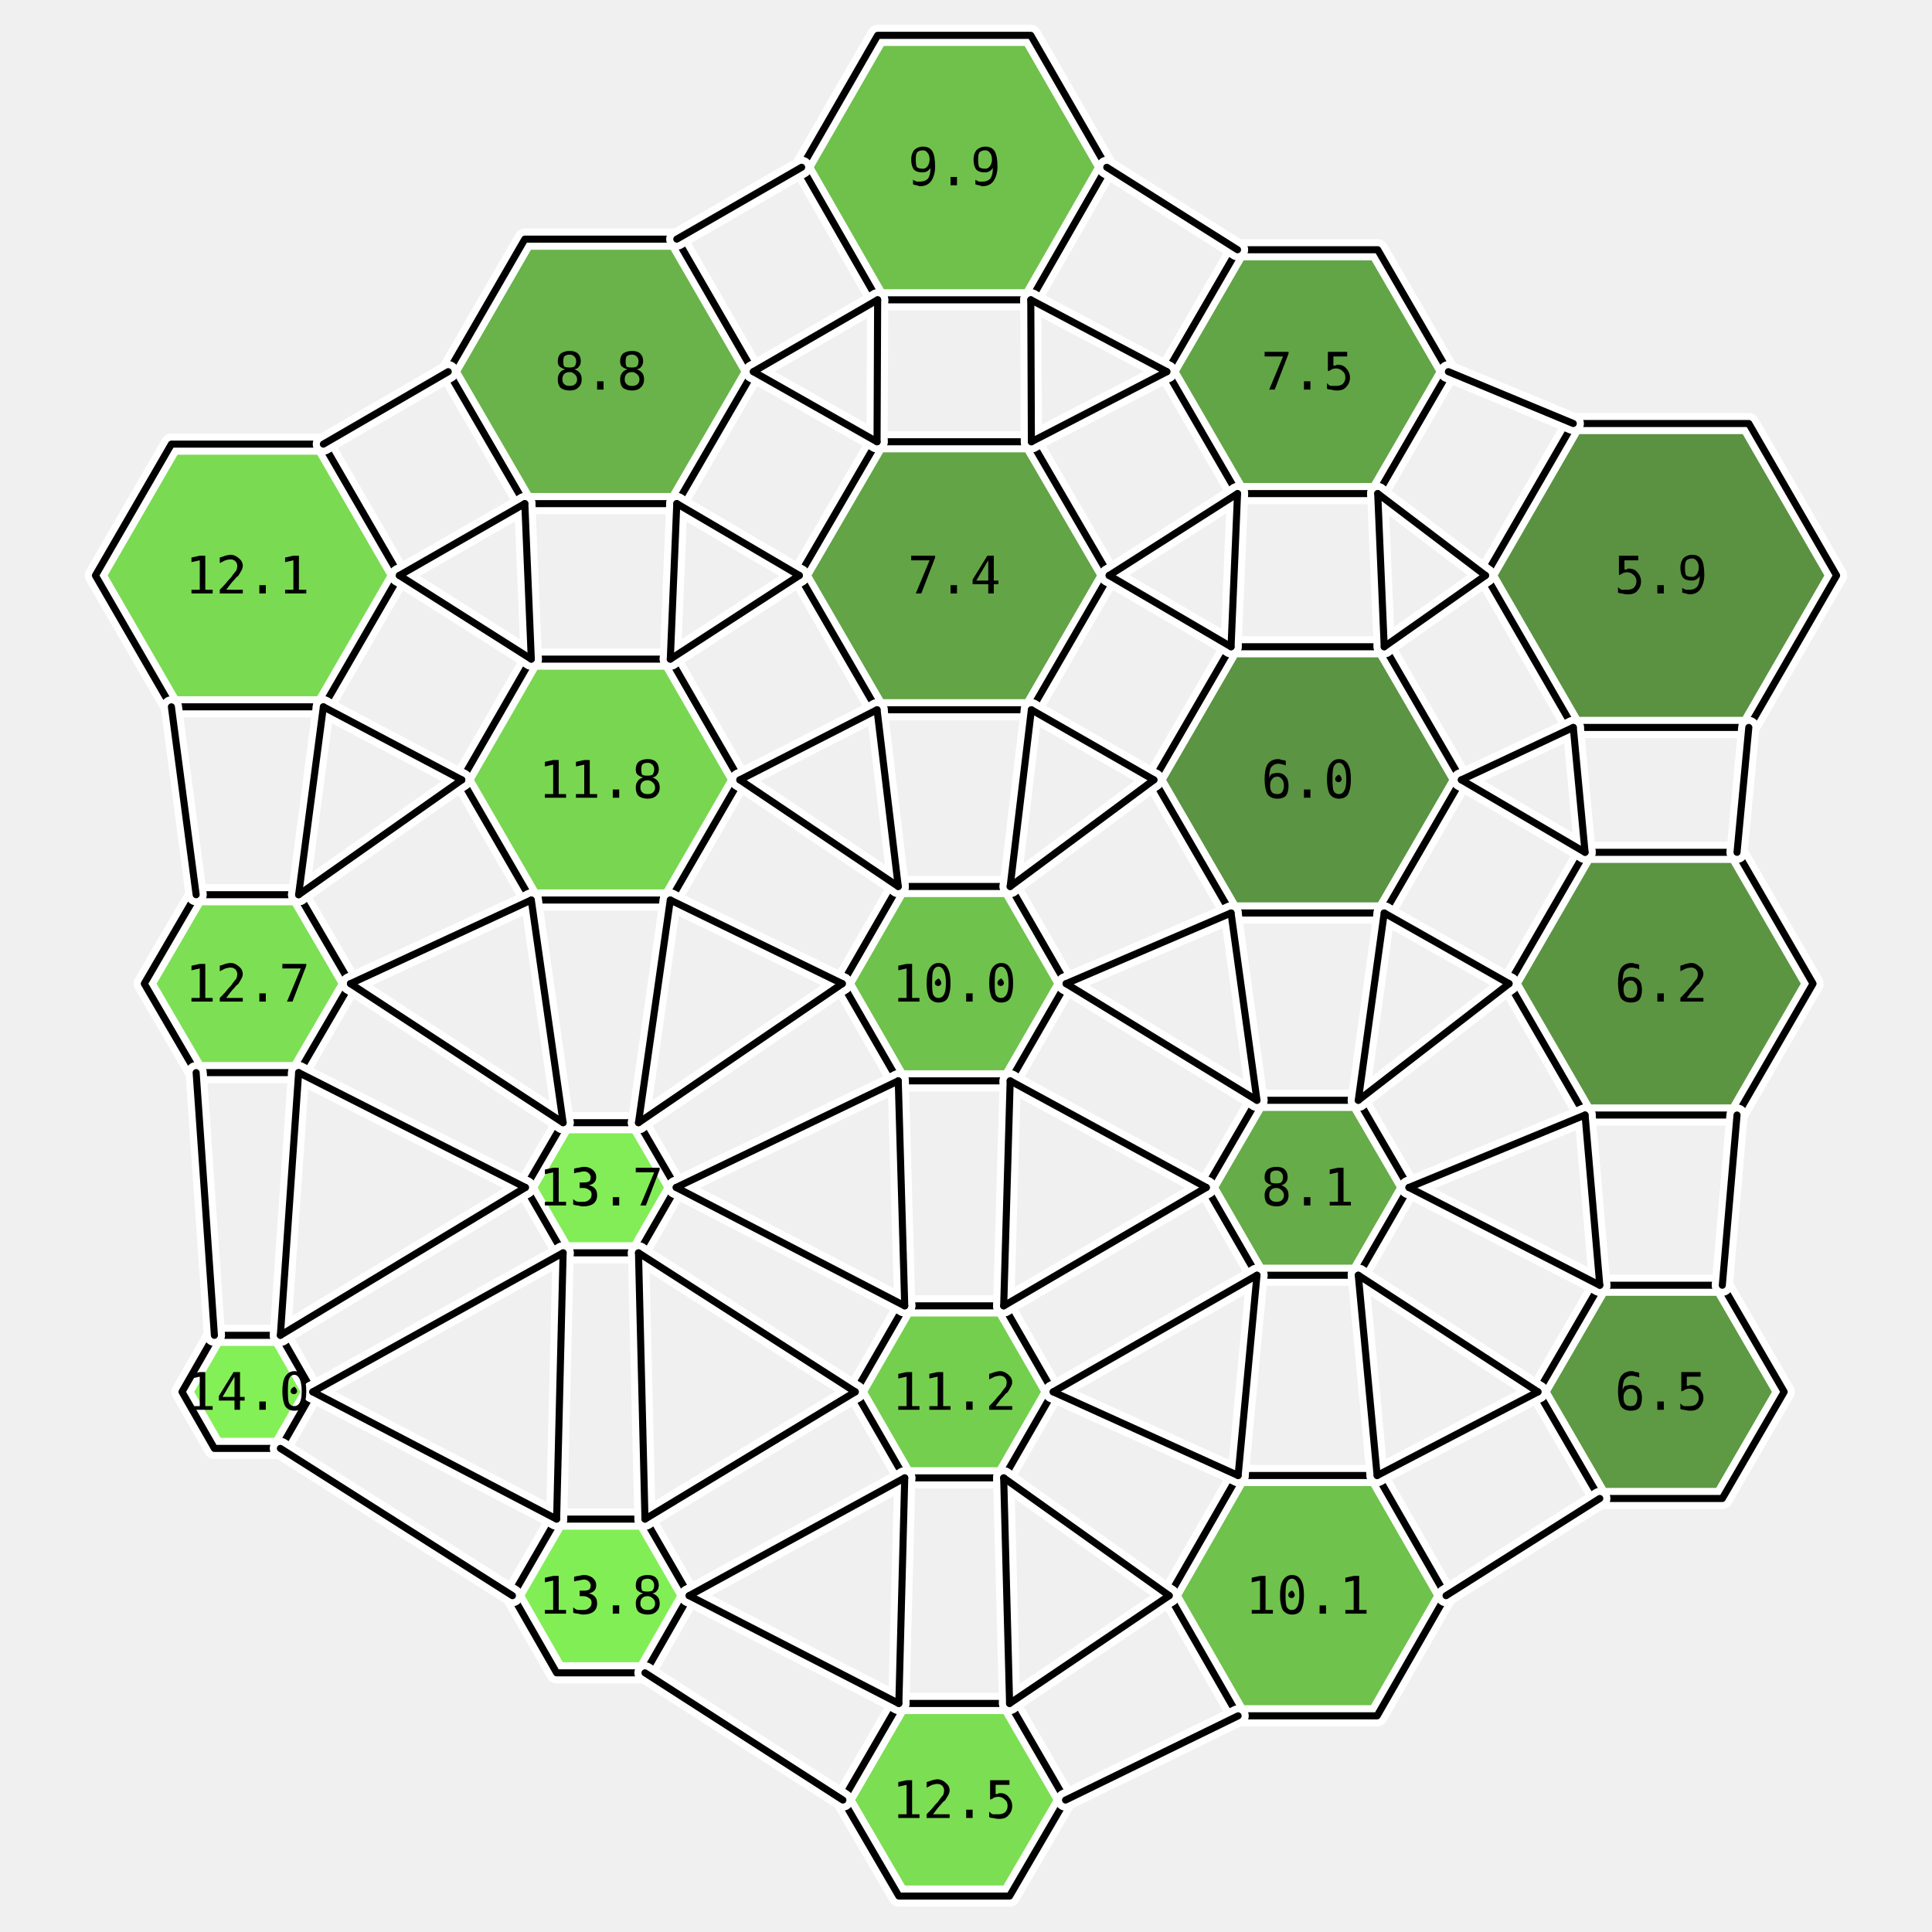
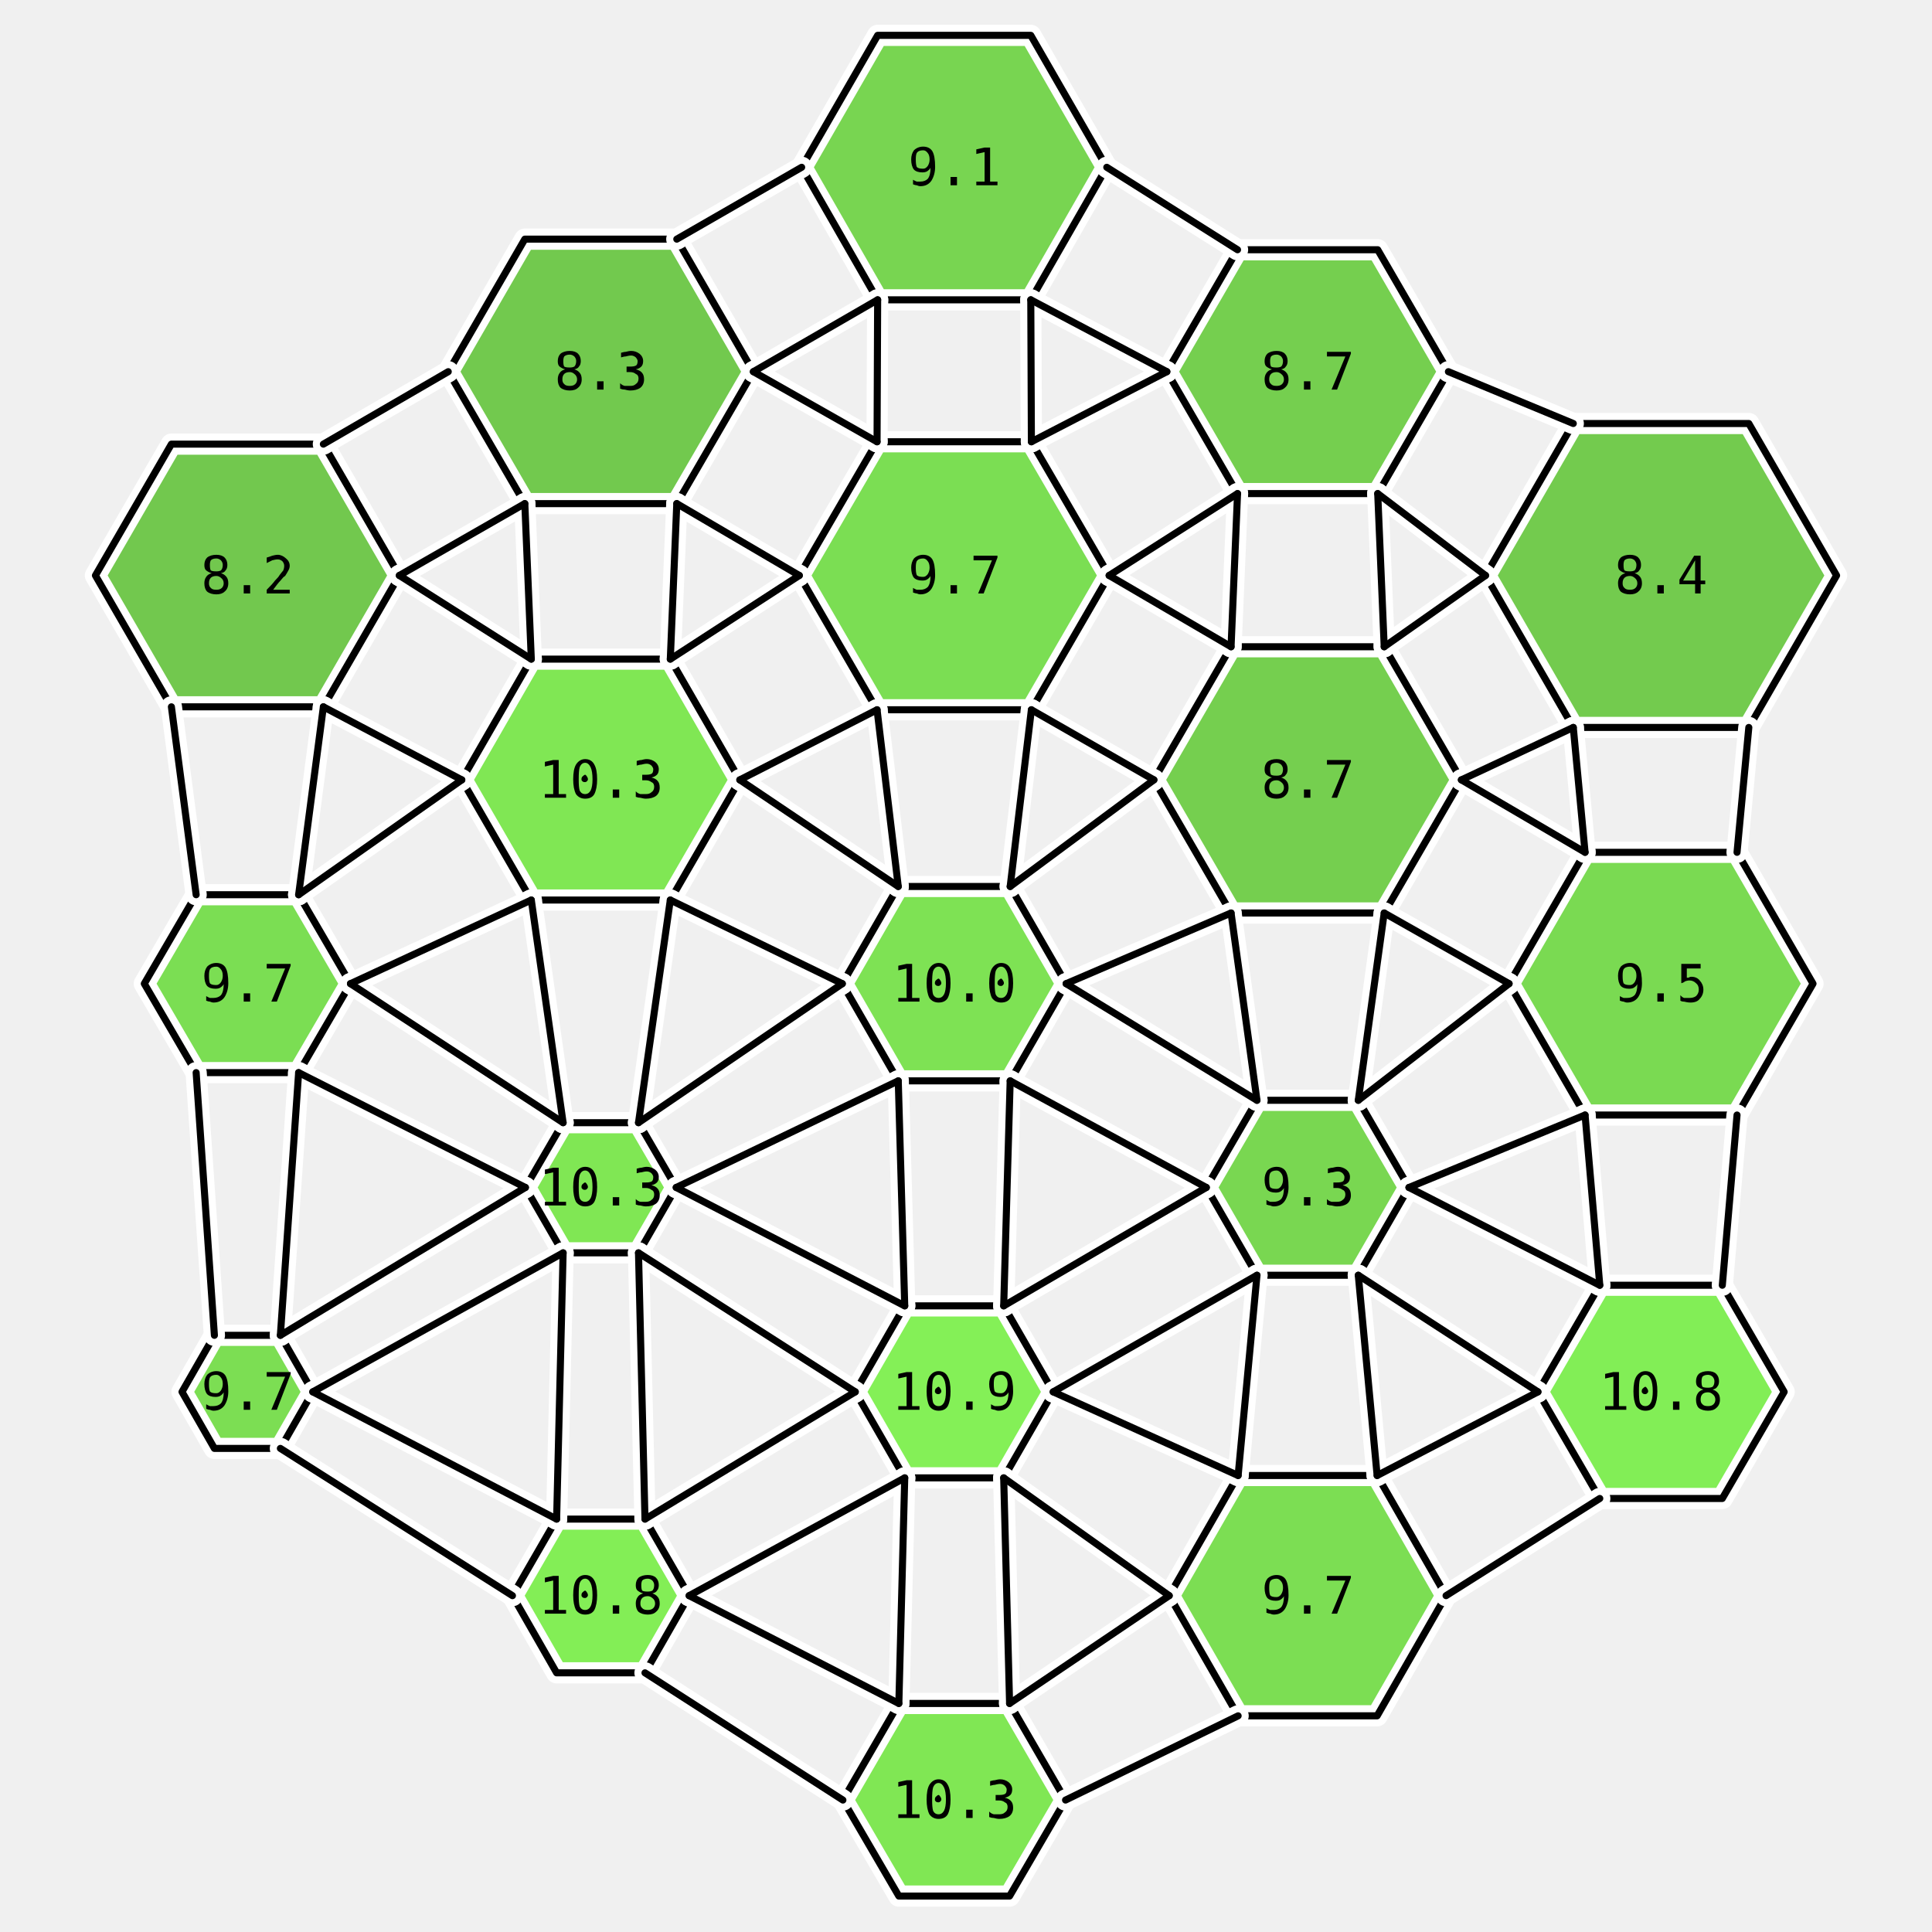
<svg xmlns="http://www.w3.org/2000/svg" viewBox="-15.2 -16.7 30.8 32.8" width="800" height="800">
-   <polygon points="-9.42,-6.93 -10.71,-4.70 -13.29,-4.70 -14.58,-6.93 -13.29,-9.16 -10.71,-9.16" fill="rgb(109,215,64)" stroke="none" opacity="0.9" />
-   <polygon points="-10.25,0.00 -11.13,1.51 -12.87,1.51 -13.75,-0.00 -12.87,-1.51 -11.13,-1.51" fill="rgb(112,222,66)" stroke="none" opacity="0.9" />
-   <polygon points="-10.89,6.93 -11.44,7.89 -12.56,7.89 -13.11,6.93 -12.56,5.97 -11.44,5.97" fill="rgb(120,240,70)" stroke="none" opacity="0.9" />
-   <polygon points="-3.41,-10.39 -4.71,-8.15 -7.29,-8.15 -8.59,-10.39 -7.29,-12.64 -4.71,-12.64" fill="rgb(90,172,55)" stroke="none" opacity="0.9" />
-   <polygon points="-3.64,-3.46 -4.82,-1.42 -7.18,-1.42 -8.36,-3.46 -7.18,-5.51 -4.82,-5.51" fill="rgb(107,211,63)" stroke="none" opacity="0.9" />
-   <polygon points="-4.72,3.46 -5.36,4.57 -6.64,4.57 -7.28,3.46 -6.64,2.36 -5.36,2.36" fill="rgb(118,236,69)" stroke="none" opacity="0.9" />
-   <polygon points="-4.50,10.39 -5.25,11.70 -6.75,11.70 -7.50,10.39 -6.75,9.09 -5.25,9.09" fill="rgb(118,237,69)" stroke="none" opacity="0.9" />
-   <polygon points="2.59,-13.86 1.30,-11.61 -1.30,-11.61 -2.59,-13.86 -1.30,-16.10 1.30,-16.10" fill="rgb(96,187,58)" stroke="none" opacity="0.9" />
-   <polygon points="2.63,-6.93 1.31,-4.65 -1.31,-4.65 -2.63,-6.93 -1.31,-9.20 1.31,-9.20" fill="rgb(82,155,51)" stroke="none" opacity="0.9" />
-   <polygon points="1.90,0.00 0.95,1.65 -0.95,1.65 -1.90,-0.00 -0.95,-1.65 0.95,-1.65" fill="rgb(97,188,58)" stroke="none" opacity="0.9" />
-   <polygon points="1.68,6.93 0.84,8.39 -0.84,8.39 -1.68,6.93 -0.84,5.47 0.84,5.47" fill="rgb(103,203,61)" stroke="none" opacity="0.9" />
-   <polygon points="1.89,13.86 0.94,15.49 -0.94,15.49 -1.89,13.86 -0.94,12.22 0.94,12.22" fill="rgb(111,220,65)" stroke="none" opacity="0.9" />
-   <polygon points="8.39,-10.39 7.19,-8.32 4.81,-8.32 3.61,-10.39 4.81,-12.46 7.19,-12.46" fill="rgb(82,156,51)" stroke="none" opacity="0.9" />
-   <polygon points="8.61,-3.46 7.30,-1.20 4.70,-1.20 3.39,-3.46 4.70,-5.72 7.30,-5.72" fill="rgb(74,137,47)" stroke="none" opacity="0.9" />
-   <polygon points="7.72,3.46 6.86,4.95 5.14,4.95 4.28,3.46 5.14,1.98 6.86,1.98" fill="rgb(86,164,53)" stroke="none" opacity="0.9" />
-   <polygon points="8.35,10.39 7.18,12.43 4.82,12.43 3.65,10.39 4.82,8.35 7.18,8.35" fill="rgb(97,189,58)" stroke="none" opacity="0.9" />
-   <polygon points="14.98,-6.93 13.49,-4.35 10.51,-4.35 9.02,-6.93 10.51,-9.51 13.49,-9.51" fill="rgb(73,135,46)" stroke="none" opacity="0.9" />
-   <polygon points="14.58,0.00 13.29,2.23 10.71,2.23 9.42,-0.00 10.71,-2.23 13.29,-2.23" fill="rgb(75,139,47)" stroke="none" opacity="0.9" />
-   <polygon points="14.09,6.93 13.04,8.74 10.96,8.74 9.91,6.93 10.96,5.12 13.04,5.12" fill="rgb(77,144,48)" stroke="none" opacity="0.9" />
+   <polygon points="-9.42,-6.93 -10.71,-4.70 -13.29,-4.70 -14.58,-6.93 -13.29,-9.16 -10.71,-9.16" fill="rgb(100,195,60)" stroke="none" opacity="0.9" />
+   <polygon points="-10.25,0.00 -11.13,1.51 -12.87,1.51 -13.75,-0.00 -12.87,-1.51 -11.13,-1.51" fill="rgb(110,219,65)" stroke="none" opacity="0.9" />
+   <polygon points="-10.89,6.93 -11.44,7.89 -12.56,7.89 -13.11,6.93 -12.56,5.97 -11.44,5.97" fill="rgb(111,219,65)" stroke="none" opacity="0.9" />
+   <polygon points="-3.41,-10.39 -4.71,-8.15 -7.29,-8.15 -8.59,-10.39 -7.29,-12.64 -4.71,-12.64" fill="rgb(100,196,60)" stroke="none" opacity="0.9" />
+   <polygon points="-3.64,-3.46 -4.82,-1.42 -7.18,-1.42 -8.36,-3.46 -7.18,-5.51 -4.82,-5.51" fill="rgb(115,229,67)" stroke="none" opacity="0.9" />
+   <polygon points="-4.72,3.46 -5.36,4.57 -6.64,4.57 -7.28,3.46 -6.64,2.36 -5.36,2.36" fill="rgb(115,229,67)" stroke="none" opacity="0.9" />
+   <polygon points="-4.50,10.39 -5.25,11.70 -6.75,11.70 -7.50,10.39 -6.75,9.09 -5.25,9.09" fill="rgb(119,237,69)" stroke="none" opacity="0.9" />
+   <polygon points="2.59,-13.86 1.30,-11.61 -1.30,-11.61 -2.59,-13.86 -1.30,-16.10 1.30,-16.10" fill="rgb(106,209,63)" stroke="none" opacity="0.9" />
+   <polygon points="2.63,-6.93 1.31,-4.65 -1.31,-4.65 -2.63,-6.93 -1.31,-9.20 1.31,-9.20" fill="rgb(110,219,65)" stroke="none" opacity="0.9" />
+   <polygon points="1.90,0.00 0.95,1.65 -0.95,1.65 -1.90,-0.00 -0.95,-1.65 0.95,-1.65" fill="rgb(113,224,66)" stroke="none" opacity="0.9" />
+   <polygon points="1.68,6.93 0.84,8.39 -0.84,8.39 -1.68,6.93 -0.84,5.47 0.84,5.47" fill="rgb(120,240,70)" stroke="none" opacity="0.9" />
+   <polygon points="1.89,13.86 0.94,15.49 -0.94,15.49 -1.89,13.86 -0.94,12.22 0.94,12.22" fill="rgb(115,229,67)" stroke="none" opacity="0.9" />
+   <polygon points="8.39,-10.39 7.19,-8.32 4.81,-8.32 3.61,-10.39 4.81,-12.46 7.19,-12.46" fill="rgb(103,203,61)" stroke="none" opacity="0.9" />
+   <polygon points="8.61,-3.46 7.30,-1.20 4.70,-1.20 3.39,-3.46 4.70,-5.72 7.30,-5.72" fill="rgb(103,203,61)" stroke="none" opacity="0.9" />
+   <polygon points="7.72,3.46 6.86,4.95 5.14,4.95 4.28,3.46 5.14,1.98 6.86,1.98" fill="rgb(107,212,63)" stroke="none" opacity="0.9" />
+   <polygon points="8.35,10.39 7.18,12.43 4.82,12.43 3.65,10.39 4.82,8.35 7.18,8.35" fill="rgb(111,220,65)" stroke="none" opacity="0.9" />
+   <polygon points="14.98,-6.93 13.49,-4.35 10.51,-4.35 9.02,-6.93 10.51,-9.51 13.49,-9.51" fill="rgb(101,198,60)" stroke="none" opacity="0.9" />
+   <polygon points="14.58,0.00 13.29,2.23 10.71,2.23 9.42,-0.00 10.71,-2.23 13.29,-2.23" fill="rgb(109,215,64)" stroke="none" opacity="0.9" />
+   <polygon points="14.09,6.93 13.04,8.74 10.96,8.74 9.91,6.93 10.96,5.12 13.04,5.12" fill="rgb(118,237,69)" stroke="none" opacity="0.9" />
  <polygon points="-9.42,-6.93 -10.71,-4.70 -13.29,-4.70 -14.58,-6.93 -13.29,-9.16 -10.71,-9.16" fill="none" stroke="white" stroke-width="0.36" stroke-linejoin="round" />
  <polygon points="-10.25,0.00 -11.13,1.51 -12.87,1.51 -13.75,-0.00 -12.87,-1.51 -11.13,-1.51" fill="none" stroke="white" stroke-width="0.36" stroke-linejoin="round" />
  <polygon points="-10.89,6.93 -11.44,7.89 -12.56,7.89 -13.11,6.93 -12.56,5.97 -11.44,5.97" fill="none" stroke="white" stroke-width="0.36" stroke-linejoin="round" />
  <polygon points="-3.41,-10.39 -4.71,-8.15 -7.29,-8.15 -8.59,-10.39 -7.29,-12.64 -4.71,-12.64" fill="none" stroke="white" stroke-width="0.36" stroke-linejoin="round" />
  <polygon points="-3.64,-3.46 -4.82,-1.42 -7.18,-1.42 -8.36,-3.46 -7.18,-5.51 -4.82,-5.51" fill="none" stroke="white" stroke-width="0.36" stroke-linejoin="round" />
  <polygon points="-4.72,3.46 -5.36,4.57 -6.64,4.57 -7.28,3.46 -6.64,2.36 -5.36,2.36" fill="none" stroke="white" stroke-width="0.36" stroke-linejoin="round" />
  <polygon points="-4.50,10.39 -5.25,11.70 -6.75,11.70 -7.50,10.39 -6.75,9.09 -5.25,9.09" fill="none" stroke="white" stroke-width="0.36" stroke-linejoin="round" />
  <polygon points="2.59,-13.86 1.30,-11.61 -1.30,-11.61 -2.59,-13.86 -1.30,-16.10 1.30,-16.10" fill="none" stroke="white" stroke-width="0.36" stroke-linejoin="round" />
  <polygon points="2.63,-6.93 1.31,-4.65 -1.31,-4.65 -2.63,-6.93 -1.31,-9.20 1.31,-9.20" fill="none" stroke="white" stroke-width="0.36" stroke-linejoin="round" />
  <polygon points="1.90,0.00 0.95,1.65 -0.95,1.65 -1.90,-0.00 -0.95,-1.65 0.95,-1.65" fill="none" stroke="white" stroke-width="0.36" stroke-linejoin="round" />
  <polygon points="1.68,6.93 0.84,8.39 -0.84,8.39 -1.68,6.93 -0.84,5.47 0.84,5.47" fill="none" stroke="white" stroke-width="0.36" stroke-linejoin="round" />
  <polygon points="1.89,13.86 0.94,15.49 -0.94,15.49 -1.89,13.86 -0.94,12.22 0.94,12.22" fill="none" stroke="white" stroke-width="0.36" stroke-linejoin="round" />
  <polygon points="8.39,-10.39 7.19,-8.32 4.81,-8.32 3.61,-10.39 4.81,-12.46 7.19,-12.46" fill="none" stroke="white" stroke-width="0.36" stroke-linejoin="round" />
  <polygon points="8.61,-3.46 7.30,-1.20 4.70,-1.20 3.39,-3.46 4.70,-5.72 7.30,-5.72" fill="none" stroke="white" stroke-width="0.36" stroke-linejoin="round" />
  <polygon points="7.72,3.46 6.86,4.95 5.14,4.95 4.28,3.46 5.14,1.98 6.86,1.98" fill="none" stroke="white" stroke-width="0.36" stroke-linejoin="round" />
  <polygon points="8.35,10.39 7.18,12.43 4.82,12.43 3.65,10.39 4.82,8.35 7.18,8.35" fill="none" stroke="white" stroke-width="0.36" stroke-linejoin="round" />
  <polygon points="14.98,-6.93 13.49,-4.35 10.51,-4.35 9.02,-6.93 10.51,-9.51 13.49,-9.51" fill="none" stroke="white" stroke-width="0.36" stroke-linejoin="round" />
  <polygon points="14.58,0.00 13.29,2.23 10.71,2.23 9.42,-0.00 10.71,-2.23 13.29,-2.23" fill="none" stroke="white" stroke-width="0.36" stroke-linejoin="round" />
  <polygon points="14.09,6.93 13.04,8.74 10.96,8.74 9.91,6.93 10.96,5.12 13.04,5.12" fill="none" stroke="white" stroke-width="0.36" stroke-linejoin="round" />
  <polygon points="-9.42,-6.93 -10.71,-4.70 -13.29,-4.70 -14.58,-6.93 -13.29,-9.16 -10.71,-9.16" fill="none" stroke="black" stroke-width="0.12" stroke-linejoin="round" />
  <polygon points="-10.25,0.00 -11.13,1.51 -12.87,1.51 -13.75,-0.00 -12.87,-1.51 -11.13,-1.51" fill="none" stroke="black" stroke-width="0.12" stroke-linejoin="round" />
  <polygon points="-10.89,6.93 -11.44,7.89 -12.56,7.89 -13.11,6.93 -12.56,5.97 -11.44,5.97" fill="none" stroke="black" stroke-width="0.12" stroke-linejoin="round" />
  <polygon points="-3.41,-10.39 -4.71,-8.15 -7.29,-8.15 -8.59,-10.39 -7.29,-12.64 -4.71,-12.64" fill="none" stroke="black" stroke-width="0.12" stroke-linejoin="round" />
  <polygon points="-3.64,-3.46 -4.82,-1.42 -7.18,-1.42 -8.36,-3.46 -7.18,-5.51 -4.82,-5.51" fill="none" stroke="black" stroke-width="0.12" stroke-linejoin="round" />
  <polygon points="-4.72,3.46 -5.36,4.57 -6.64,4.57 -7.28,3.46 -6.64,2.36 -5.36,2.36" fill="none" stroke="black" stroke-width="0.12" stroke-linejoin="round" />
  <polygon points="-4.50,10.39 -5.25,11.70 -6.75,11.70 -7.50,10.39 -6.75,9.09 -5.25,9.09" fill="none" stroke="black" stroke-width="0.12" stroke-linejoin="round" />
  <polygon points="2.59,-13.86 1.30,-11.61 -1.30,-11.61 -2.59,-13.86 -1.30,-16.10 1.30,-16.10" fill="none" stroke="black" stroke-width="0.12" stroke-linejoin="round" />
  <polygon points="2.63,-6.93 1.31,-4.65 -1.31,-4.65 -2.63,-6.93 -1.31,-9.20 1.31,-9.20" fill="none" stroke="black" stroke-width="0.12" stroke-linejoin="round" />
  <polygon points="1.90,0.00 0.95,1.65 -0.95,1.65 -1.90,-0.00 -0.95,-1.65 0.95,-1.65" fill="none" stroke="black" stroke-width="0.12" stroke-linejoin="round" />
  <polygon points="1.68,6.93 0.84,8.39 -0.84,8.39 -1.68,6.93 -0.84,5.47 0.84,5.47" fill="none" stroke="black" stroke-width="0.12" stroke-linejoin="round" />
  <polygon points="1.89,13.86 0.94,15.49 -0.94,15.49 -1.89,13.86 -0.94,12.22 0.94,12.22" fill="none" stroke="black" stroke-width="0.12" stroke-linejoin="round" />
  <polygon points="8.39,-10.39 7.19,-8.32 4.81,-8.32 3.61,-10.39 4.81,-12.46 7.19,-12.46" fill="none" stroke="black" stroke-width="0.12" stroke-linejoin="round" />
  <polygon points="8.61,-3.46 7.30,-1.20 4.70,-1.20 3.39,-3.46 4.70,-5.72 7.30,-5.72" fill="none" stroke="black" stroke-width="0.12" stroke-linejoin="round" />
  <polygon points="7.72,3.46 6.86,4.95 5.14,4.95 4.28,3.46 5.14,1.98 6.86,1.98" fill="none" stroke="black" stroke-width="0.12" stroke-linejoin="round" />
  <polygon points="8.35,10.39 7.18,12.43 4.82,12.43 3.65,10.39 4.82,8.35 7.18,8.35" fill="none" stroke="black" stroke-width="0.12" stroke-linejoin="round" />
  <polygon points="14.98,-6.93 13.49,-4.35 10.51,-4.35 9.02,-6.93 10.51,-9.51 13.49,-9.51" fill="none" stroke="black" stroke-width="0.12" stroke-linejoin="round" />
  <polygon points="14.58,0.00 13.29,2.23 10.71,2.23 9.42,-0.00 10.71,-2.23 13.29,-2.23" fill="none" stroke="black" stroke-width="0.12" stroke-linejoin="round" />
  <polygon points="14.09,6.93 13.04,8.74 10.96,8.74 9.91,6.93 10.96,5.12 13.04,5.12" fill="none" stroke="black" stroke-width="0.12" stroke-linejoin="round" />
  <line x1="-9.42" y1="-6.93" x2="-7.18" y2="-5.51" stroke="white" stroke-width="0.36" stroke-linecap="round" />
  <line x1="-10.71" y1="-4.70" x2="-8.36" y2="-3.46" stroke="white" stroke-width="0.36" stroke-linecap="round" />
  <line x1="-10.25" y1="0.00" x2="-6.64" y2="2.36" stroke="white" stroke-width="0.36" stroke-linecap="round" />
  <line x1="-11.13" y1="1.51" x2="-7.28" y2="3.46" stroke="white" stroke-width="0.36" stroke-linecap="round" />
  <line x1="-12.87" y1="-1.51" x2="-13.29" y2="-4.70" stroke="white" stroke-width="0.36" stroke-linecap="round" />
  <line x1="-11.13" y1="-1.51" x2="-10.71" y2="-4.70" stroke="white" stroke-width="0.36" stroke-linecap="round" />
  <line x1="-10.89" y1="6.93" x2="-6.75" y2="9.09" stroke="white" stroke-width="0.36" stroke-linecap="round" />
  <line x1="-11.44" y1="7.89" x2="-7.50" y2="10.39" stroke="white" stroke-width="0.36" stroke-linecap="round" />
  <line x1="-12.56" y1="5.97" x2="-12.87" y2="1.51" stroke="white" stroke-width="0.36" stroke-linecap="round" />
  <line x1="-11.44" y1="5.97" x2="-11.13" y2="1.51" stroke="white" stroke-width="0.36" stroke-linecap="round" />
  <line x1="-3.41" y1="-10.39" x2="-1.31" y2="-9.20" stroke="white" stroke-width="0.36" stroke-linecap="round" />
  <line x1="-4.71" y1="-8.15" x2="-2.63" y2="-6.93" stroke="white" stroke-width="0.36" stroke-linecap="round" />
  <line x1="-7.29" y1="-8.15" x2="-9.42" y2="-6.93" stroke="white" stroke-width="0.36" stroke-linecap="round" />
  <line x1="-8.59" y1="-10.39" x2="-10.71" y2="-9.16" stroke="white" stroke-width="0.36" stroke-linecap="round" />
  <line x1="-3.64" y1="-3.46" x2="-0.95" y2="-1.65" stroke="white" stroke-width="0.36" stroke-linecap="round" />
  <line x1="-4.82" y1="-1.42" x2="-1.90" y2="-0.00" stroke="white" stroke-width="0.36" stroke-linecap="round" />
  <line x1="-7.18" y1="-1.42" x2="-10.25" y2="0.00" stroke="white" stroke-width="0.36" stroke-linecap="round" />
  <line x1="-8.36" y1="-3.46" x2="-11.13" y2="-1.51" stroke="white" stroke-width="0.36" stroke-linecap="round" />
  <line x1="-7.18" y1="-5.51" x2="-7.29" y2="-8.15" stroke="white" stroke-width="0.36" stroke-linecap="round" />
  <line x1="-4.82" y1="-5.51" x2="-4.71" y2="-8.15" stroke="white" stroke-width="0.36" stroke-linecap="round" />
  <line x1="-4.72" y1="3.46" x2="-0.84" y2="5.47" stroke="white" stroke-width="0.36" stroke-linecap="round" />
  <line x1="-5.36" y1="4.57" x2="-1.68" y2="6.93" stroke="white" stroke-width="0.36" stroke-linecap="round" />
  <line x1="-6.64" y1="4.57" x2="-10.89" y2="6.93" stroke="white" stroke-width="0.36" stroke-linecap="round" />
  <line x1="-7.28" y1="3.46" x2="-11.44" y2="5.97" stroke="white" stroke-width="0.36" stroke-linecap="round" />
  <line x1="-6.64" y1="2.36" x2="-7.18" y2="-1.42" stroke="white" stroke-width="0.36" stroke-linecap="round" />
  <line x1="-5.36" y1="2.36" x2="-4.82" y2="-1.42" stroke="white" stroke-width="0.36" stroke-linecap="round" />
  <line x1="-4.50" y1="10.39" x2="-0.94" y2="12.22" stroke="white" stroke-width="0.36" stroke-linecap="round" />
  <line x1="-5.25" y1="11.70" x2="-1.89" y2="13.86" stroke="white" stroke-width="0.36" stroke-linecap="round" />
  <line x1="-6.75" y1="9.09" x2="-6.64" y2="4.57" stroke="white" stroke-width="0.36" stroke-linecap="round" />
  <line x1="-5.25" y1="9.09" x2="-5.36" y2="4.57" stroke="white" stroke-width="0.36" stroke-linecap="round" />
  <line x1="2.59" y1="-13.86" x2="4.81" y2="-12.46" stroke="white" stroke-width="0.36" stroke-linecap="round" />
  <line x1="1.30" y1="-11.61" x2="3.61" y2="-10.39" stroke="white" stroke-width="0.36" stroke-linecap="round" />
  <line x1="-1.30" y1="-11.61" x2="-3.41" y2="-10.39" stroke="white" stroke-width="0.36" stroke-linecap="round" />
  <line x1="-2.59" y1="-13.86" x2="-4.71" y2="-12.64" stroke="white" stroke-width="0.36" stroke-linecap="round" />
  <line x1="2.63" y1="-6.93" x2="4.70" y2="-5.72" stroke="white" stroke-width="0.36" stroke-linecap="round" />
  <line x1="1.31" y1="-4.65" x2="3.39" y2="-3.46" stroke="white" stroke-width="0.36" stroke-linecap="round" />
  <line x1="-1.31" y1="-4.65" x2="-3.64" y2="-3.46" stroke="white" stroke-width="0.36" stroke-linecap="round" />
  <line x1="-2.63" y1="-6.93" x2="-4.82" y2="-5.51" stroke="white" stroke-width="0.36" stroke-linecap="round" />
  <line x1="-1.31" y1="-9.20" x2="-1.30" y2="-11.61" stroke="white" stroke-width="0.36" stroke-linecap="round" />
  <line x1="1.31" y1="-9.20" x2="1.30" y2="-11.61" stroke="white" stroke-width="0.36" stroke-linecap="round" />
  <line x1="1.90" y1="0.00" x2="5.14" y2="1.98" stroke="white" stroke-width="0.36" stroke-linecap="round" />
  <line x1="0.95" y1="1.65" x2="4.28" y2="3.46" stroke="white" stroke-width="0.36" stroke-linecap="round" />
  <line x1="-0.95" y1="1.65" x2="-4.72" y2="3.46" stroke="white" stroke-width="0.36" stroke-linecap="round" />
  <line x1="-1.90" y1="-0.00" x2="-5.36" y2="2.36" stroke="white" stroke-width="0.36" stroke-linecap="round" />
  <line x1="-0.95" y1="-1.65" x2="-1.31" y2="-4.65" stroke="white" stroke-width="0.36" stroke-linecap="round" />
  <line x1="0.95" y1="-1.65" x2="1.31" y2="-4.65" stroke="white" stroke-width="0.36" stroke-linecap="round" />
  <line x1="1.68" y1="6.93" x2="4.82" y2="8.35" stroke="white" stroke-width="0.36" stroke-linecap="round" />
  <line x1="0.84" y1="8.39" x2="3.65" y2="10.39" stroke="white" stroke-width="0.36" stroke-linecap="round" />
  <line x1="-0.84" y1="8.39" x2="-4.50" y2="10.39" stroke="white" stroke-width="0.36" stroke-linecap="round" />
  <line x1="-1.68" y1="6.93" x2="-5.25" y2="9.09" stroke="white" stroke-width="0.36" stroke-linecap="round" />
  <line x1="-0.84" y1="5.47" x2="-0.95" y2="1.65" stroke="white" stroke-width="0.36" stroke-linecap="round" />
  <line x1="0.84" y1="5.47" x2="0.95" y2="1.65" stroke="white" stroke-width="0.36" stroke-linecap="round" />
  <line x1="-0.94" y1="12.22" x2="-0.84" y2="8.39" stroke="white" stroke-width="0.36" stroke-linecap="round" />
  <line x1="0.94" y1="12.22" x2="0.84" y2="8.39" stroke="white" stroke-width="0.36" stroke-linecap="round" />
  <line x1="8.39" y1="-10.39" x2="10.51" y2="-9.51" stroke="white" stroke-width="0.36" stroke-linecap="round" />
  <line x1="7.19" y1="-8.32" x2="9.02" y2="-6.93" stroke="white" stroke-width="0.36" stroke-linecap="round" />
  <line x1="4.81" y1="-8.32" x2="2.63" y2="-6.93" stroke="white" stroke-width="0.36" stroke-linecap="round" />
  <line x1="3.61" y1="-10.39" x2="1.31" y2="-9.20" stroke="white" stroke-width="0.36" stroke-linecap="round" />
  <line x1="8.61" y1="-3.46" x2="10.71" y2="-2.23" stroke="white" stroke-width="0.36" stroke-linecap="round" />
  <line x1="7.30" y1="-1.20" x2="9.42" y2="-0.00" stroke="white" stroke-width="0.36" stroke-linecap="round" />
  <line x1="4.70" y1="-1.20" x2="1.90" y2="0.00" stroke="white" stroke-width="0.36" stroke-linecap="round" />
  <line x1="3.39" y1="-3.46" x2="0.95" y2="-1.65" stroke="white" stroke-width="0.36" stroke-linecap="round" />
  <line x1="4.70" y1="-5.72" x2="4.81" y2="-8.32" stroke="white" stroke-width="0.36" stroke-linecap="round" />
  <line x1="7.30" y1="-5.72" x2="7.19" y2="-8.32" stroke="white" stroke-width="0.36" stroke-linecap="round" />
  <line x1="7.72" y1="3.46" x2="10.96" y2="5.12" stroke="white" stroke-width="0.36" stroke-linecap="round" />
  <line x1="6.86" y1="4.95" x2="9.91" y2="6.93" stroke="white" stroke-width="0.36" stroke-linecap="round" />
  <line x1="5.14" y1="4.95" x2="1.68" y2="6.93" stroke="white" stroke-width="0.36" stroke-linecap="round" />
  <line x1="4.28" y1="3.46" x2="0.84" y2="5.47" stroke="white" stroke-width="0.36" stroke-linecap="round" />
  <line x1="5.14" y1="1.98" x2="4.70" y2="-1.20" stroke="white" stroke-width="0.36" stroke-linecap="round" />
  <line x1="6.86" y1="1.98" x2="7.30" y2="-1.20" stroke="white" stroke-width="0.36" stroke-linecap="round" />
  <line x1="4.82" y1="12.43" x2="1.89" y2="13.86" stroke="white" stroke-width="0.36" stroke-linecap="round" />
  <line x1="3.65" y1="10.39" x2="0.94" y2="12.22" stroke="white" stroke-width="0.36" stroke-linecap="round" />
  <line x1="4.82" y1="8.35" x2="5.14" y2="4.95" stroke="white" stroke-width="0.36" stroke-linecap="round" />
  <line x1="7.18" y1="8.35" x2="6.86" y2="4.95" stroke="white" stroke-width="0.36" stroke-linecap="round" />
  <line x1="10.51" y1="-4.35" x2="8.61" y2="-3.46" stroke="white" stroke-width="0.36" stroke-linecap="round" />
  <line x1="9.02" y1="-6.93" x2="7.30" y2="-5.72" stroke="white" stroke-width="0.36" stroke-linecap="round" />
  <line x1="10.71" y1="2.23" x2="7.72" y2="3.46" stroke="white" stroke-width="0.36" stroke-linecap="round" />
  <line x1="9.42" y1="-0.00" x2="6.86" y2="1.98" stroke="white" stroke-width="0.36" stroke-linecap="round" />
  <line x1="10.71" y1="-2.23" x2="10.51" y2="-4.35" stroke="white" stroke-width="0.36" stroke-linecap="round" />
  <line x1="13.29" y1="-2.23" x2="13.49" y2="-4.35" stroke="white" stroke-width="0.36" stroke-linecap="round" />
  <line x1="10.96" y1="8.74" x2="8.35" y2="10.39" stroke="white" stroke-width="0.36" stroke-linecap="round" />
  <line x1="9.91" y1="6.93" x2="7.18" y2="8.35" stroke="white" stroke-width="0.36" stroke-linecap="round" />
  <line x1="10.96" y1="5.12" x2="10.71" y2="2.23" stroke="white" stroke-width="0.36" stroke-linecap="round" />
  <line x1="13.04" y1="5.12" x2="13.29" y2="2.23" stroke="white" stroke-width="0.36" stroke-linecap="round" />
  <line x1="-9.42" y1="-6.93" x2="-7.18" y2="-5.51" stroke="black" stroke-width="0.12" stroke-linecap="round" />
  <line x1="-10.71" y1="-4.70" x2="-8.36" y2="-3.46" stroke="black" stroke-width="0.12" stroke-linecap="round" />
  <line x1="-10.25" y1="0.00" x2="-6.64" y2="2.36" stroke="black" stroke-width="0.12" stroke-linecap="round" />
  <line x1="-11.13" y1="1.51" x2="-7.28" y2="3.46" stroke="black" stroke-width="0.12" stroke-linecap="round" />
  <line x1="-12.87" y1="-1.51" x2="-13.29" y2="-4.70" stroke="black" stroke-width="0.12" stroke-linecap="round" />
  <line x1="-11.13" y1="-1.51" x2="-10.71" y2="-4.70" stroke="black" stroke-width="0.12" stroke-linecap="round" />
  <line x1="-10.89" y1="6.93" x2="-6.75" y2="9.09" stroke="black" stroke-width="0.12" stroke-linecap="round" />
  <line x1="-11.44" y1="7.89" x2="-7.50" y2="10.39" stroke="black" stroke-width="0.12" stroke-linecap="round" />
  <line x1="-12.56" y1="5.97" x2="-12.87" y2="1.51" stroke="black" stroke-width="0.12" stroke-linecap="round" />
  <line x1="-11.44" y1="5.97" x2="-11.13" y2="1.51" stroke="black" stroke-width="0.12" stroke-linecap="round" />
  <line x1="-3.41" y1="-10.39" x2="-1.31" y2="-9.20" stroke="black" stroke-width="0.12" stroke-linecap="round" />
  <line x1="-4.71" y1="-8.15" x2="-2.63" y2="-6.93" stroke="black" stroke-width="0.12" stroke-linecap="round" />
  <line x1="-7.29" y1="-8.15" x2="-9.42" y2="-6.93" stroke="black" stroke-width="0.12" stroke-linecap="round" />
  <line x1="-8.59" y1="-10.39" x2="-10.71" y2="-9.16" stroke="black" stroke-width="0.12" stroke-linecap="round" />
  <line x1="-3.64" y1="-3.46" x2="-0.95" y2="-1.65" stroke="black" stroke-width="0.12" stroke-linecap="round" />
  <line x1="-4.82" y1="-1.42" x2="-1.90" y2="-0.00" stroke="black" stroke-width="0.12" stroke-linecap="round" />
  <line x1="-7.18" y1="-1.42" x2="-10.25" y2="0.00" stroke="black" stroke-width="0.12" stroke-linecap="round" />
  <line x1="-8.36" y1="-3.46" x2="-11.13" y2="-1.51" stroke="black" stroke-width="0.12" stroke-linecap="round" />
  <line x1="-7.18" y1="-5.51" x2="-7.29" y2="-8.15" stroke="black" stroke-width="0.12" stroke-linecap="round" />
  <line x1="-4.82" y1="-5.51" x2="-4.71" y2="-8.15" stroke="black" stroke-width="0.12" stroke-linecap="round" />
  <line x1="-4.72" y1="3.46" x2="-0.84" y2="5.47" stroke="black" stroke-width="0.12" stroke-linecap="round" />
  <line x1="-5.36" y1="4.57" x2="-1.68" y2="6.93" stroke="black" stroke-width="0.12" stroke-linecap="round" />
  <line x1="-6.64" y1="4.57" x2="-10.89" y2="6.93" stroke="black" stroke-width="0.12" stroke-linecap="round" />
  <line x1="-7.28" y1="3.46" x2="-11.44" y2="5.97" stroke="black" stroke-width="0.12" stroke-linecap="round" />
  <line x1="-6.64" y1="2.36" x2="-7.18" y2="-1.42" stroke="black" stroke-width="0.12" stroke-linecap="round" />
  <line x1="-5.36" y1="2.36" x2="-4.82" y2="-1.42" stroke="black" stroke-width="0.12" stroke-linecap="round" />
  <line x1="-4.50" y1="10.39" x2="-0.94" y2="12.22" stroke="black" stroke-width="0.12" stroke-linecap="round" />
  <line x1="-5.25" y1="11.70" x2="-1.89" y2="13.86" stroke="black" stroke-width="0.12" stroke-linecap="round" />
  <line x1="-6.75" y1="9.09" x2="-6.64" y2="4.57" stroke="black" stroke-width="0.12" stroke-linecap="round" />
  <line x1="-5.25" y1="9.09" x2="-5.36" y2="4.57" stroke="black" stroke-width="0.12" stroke-linecap="round" />
  <line x1="2.59" y1="-13.86" x2="4.81" y2="-12.46" stroke="black" stroke-width="0.12" stroke-linecap="round" />
  <line x1="1.30" y1="-11.61" x2="3.61" y2="-10.39" stroke="black" stroke-width="0.12" stroke-linecap="round" />
  <line x1="-1.30" y1="-11.61" x2="-3.41" y2="-10.39" stroke="black" stroke-width="0.12" stroke-linecap="round" />
  <line x1="-2.59" y1="-13.86" x2="-4.71" y2="-12.64" stroke="black" stroke-width="0.12" stroke-linecap="round" />
  <line x1="2.63" y1="-6.93" x2="4.70" y2="-5.72" stroke="black" stroke-width="0.12" stroke-linecap="round" />
  <line x1="1.31" y1="-4.65" x2="3.39" y2="-3.46" stroke="black" stroke-width="0.12" stroke-linecap="round" />
  <line x1="-1.31" y1="-4.65" x2="-3.64" y2="-3.46" stroke="black" stroke-width="0.12" stroke-linecap="round" />
  <line x1="-2.63" y1="-6.93" x2="-4.82" y2="-5.51" stroke="black" stroke-width="0.12" stroke-linecap="round" />
  <line x1="-1.31" y1="-9.20" x2="-1.30" y2="-11.61" stroke="black" stroke-width="0.12" stroke-linecap="round" />
  <line x1="1.31" y1="-9.20" x2="1.30" y2="-11.61" stroke="black" stroke-width="0.12" stroke-linecap="round" />
  <line x1="1.90" y1="0.00" x2="5.14" y2="1.98" stroke="black" stroke-width="0.12" stroke-linecap="round" />
  <line x1="0.95" y1="1.65" x2="4.28" y2="3.46" stroke="black" stroke-width="0.12" stroke-linecap="round" />
  <line x1="-0.95" y1="1.65" x2="-4.72" y2="3.46" stroke="black" stroke-width="0.12" stroke-linecap="round" />
  <line x1="-1.90" y1="-0.00" x2="-5.36" y2="2.36" stroke="black" stroke-width="0.12" stroke-linecap="round" />
  <line x1="-0.95" y1="-1.65" x2="-1.31" y2="-4.65" stroke="black" stroke-width="0.12" stroke-linecap="round" />
  <line x1="0.95" y1="-1.65" x2="1.31" y2="-4.65" stroke="black" stroke-width="0.12" stroke-linecap="round" />
  <line x1="1.68" y1="6.93" x2="4.82" y2="8.35" stroke="black" stroke-width="0.12" stroke-linecap="round" />
  <line x1="0.84" y1="8.39" x2="3.65" y2="10.39" stroke="black" stroke-width="0.12" stroke-linecap="round" />
  <line x1="-0.84" y1="8.39" x2="-4.50" y2="10.39" stroke="black" stroke-width="0.12" stroke-linecap="round" />
  <line x1="-1.68" y1="6.93" x2="-5.25" y2="9.09" stroke="black" stroke-width="0.12" stroke-linecap="round" />
  <line x1="-0.84" y1="5.47" x2="-0.95" y2="1.65" stroke="black" stroke-width="0.12" stroke-linecap="round" />
  <line x1="0.84" y1="5.47" x2="0.95" y2="1.65" stroke="black" stroke-width="0.12" stroke-linecap="round" />
  <line x1="-0.94" y1="12.22" x2="-0.84" y2="8.39" stroke="black" stroke-width="0.12" stroke-linecap="round" />
  <line x1="0.94" y1="12.22" x2="0.84" y2="8.39" stroke="black" stroke-width="0.12" stroke-linecap="round" />
  <line x1="8.39" y1="-10.39" x2="10.51" y2="-9.51" stroke="black" stroke-width="0.12" stroke-linecap="round" />
  <line x1="7.19" y1="-8.32" x2="9.02" y2="-6.93" stroke="black" stroke-width="0.12" stroke-linecap="round" />
  <line x1="4.81" y1="-8.32" x2="2.63" y2="-6.93" stroke="black" stroke-width="0.12" stroke-linecap="round" />
  <line x1="3.61" y1="-10.39" x2="1.31" y2="-9.20" stroke="black" stroke-width="0.12" stroke-linecap="round" />
  <line x1="8.61" y1="-3.46" x2="10.71" y2="-2.23" stroke="black" stroke-width="0.12" stroke-linecap="round" />
  <line x1="7.30" y1="-1.20" x2="9.42" y2="-0.00" stroke="black" stroke-width="0.12" stroke-linecap="round" />
  <line x1="4.70" y1="-1.20" x2="1.90" y2="0.00" stroke="black" stroke-width="0.12" stroke-linecap="round" />
  <line x1="3.39" y1="-3.46" x2="0.95" y2="-1.65" stroke="black" stroke-width="0.12" stroke-linecap="round" />
  <line x1="4.70" y1="-5.72" x2="4.81" y2="-8.32" stroke="black" stroke-width="0.12" stroke-linecap="round" />
  <line x1="7.30" y1="-5.72" x2="7.19" y2="-8.32" stroke="black" stroke-width="0.12" stroke-linecap="round" />
  <line x1="7.72" y1="3.46" x2="10.96" y2="5.12" stroke="black" stroke-width="0.12" stroke-linecap="round" />
  <line x1="6.86" y1="4.95" x2="9.91" y2="6.93" stroke="black" stroke-width="0.12" stroke-linecap="round" />
  <line x1="5.14" y1="4.95" x2="1.68" y2="6.93" stroke="black" stroke-width="0.12" stroke-linecap="round" />
  <line x1="4.28" y1="3.46" x2="0.84" y2="5.47" stroke="black" stroke-width="0.12" stroke-linecap="round" />
  <line x1="5.14" y1="1.98" x2="4.70" y2="-1.20" stroke="black" stroke-width="0.12" stroke-linecap="round" />
  <line x1="6.86" y1="1.98" x2="7.30" y2="-1.20" stroke="black" stroke-width="0.12" stroke-linecap="round" />
  <line x1="4.82" y1="12.43" x2="1.89" y2="13.86" stroke="black" stroke-width="0.12" stroke-linecap="round" />
  <line x1="3.65" y1="10.39" x2="0.94" y2="12.22" stroke="black" stroke-width="0.12" stroke-linecap="round" />
  <line x1="4.82" y1="8.35" x2="5.14" y2="4.95" stroke="black" stroke-width="0.12" stroke-linecap="round" />
  <line x1="7.18" y1="8.35" x2="6.86" y2="4.95" stroke="black" stroke-width="0.12" stroke-linecap="round" />
  <line x1="10.51" y1="-4.35" x2="8.61" y2="-3.46" stroke="black" stroke-width="0.12" stroke-linecap="round" />
  <line x1="9.02" y1="-6.93" x2="7.30" y2="-5.72" stroke="black" stroke-width="0.12" stroke-linecap="round" />
  <line x1="10.71" y1="2.23" x2="7.72" y2="3.46" stroke="black" stroke-width="0.12" stroke-linecap="round" />
  <line x1="9.42" y1="-0.00" x2="6.86" y2="1.98" stroke="black" stroke-width="0.12" stroke-linecap="round" />
  <line x1="10.71" y1="-2.23" x2="10.51" y2="-4.35" stroke="black" stroke-width="0.12" stroke-linecap="round" />
  <line x1="13.29" y1="-2.23" x2="13.49" y2="-4.35" stroke="black" stroke-width="0.12" stroke-linecap="round" />
  <line x1="10.96" y1="8.74" x2="8.35" y2="10.39" stroke="black" stroke-width="0.12" stroke-linecap="round" />
  <line x1="9.91" y1="6.93" x2="7.18" y2="8.35" stroke="black" stroke-width="0.12" stroke-linecap="round" />
  <line x1="10.96" y1="5.12" x2="10.71" y2="2.23" stroke="black" stroke-width="0.12" stroke-linecap="round" />
  <line x1="13.04" y1="5.12" x2="13.29" y2="2.23" stroke="black" stroke-width="0.12" stroke-linecap="round" />
-   <text x="-12.00" y="-6.93" font-size="0.88" font-family="monospace" fill="black" text-anchor="middle" dominant-baseline="central">12.1</text>
-   <text x="-12.00" y="0.00" font-size="0.88" font-family="monospace" fill="black" text-anchor="middle" dominant-baseline="central">12.7</text>
-   <text x="-12.00" y="6.93" font-size="0.88" font-family="monospace" fill="black" text-anchor="middle" dominant-baseline="central">14.0</text>
-   <text x="-6.00" y="-10.39" font-size="0.88" font-family="monospace" fill="black" text-anchor="middle" dominant-baseline="central">8.8</text>
-   <text x="-6.00" y="-3.46" font-size="0.88" font-family="monospace" fill="black" text-anchor="middle" dominant-baseline="central">11.8</text>
-   <text x="-6.00" y="3.46" font-size="0.88" font-family="monospace" fill="black" text-anchor="middle" dominant-baseline="central">13.7</text>
-   <text x="-6.00" y="10.39" font-size="0.88" font-family="monospace" fill="black" text-anchor="middle" dominant-baseline="central">13.8</text>
-   <text x="0.00" y="-13.86" font-size="0.88" font-family="monospace" fill="black" text-anchor="middle" dominant-baseline="central">9.9</text>
-   <text x="0.00" y="-6.93" font-size="0.88" font-family="monospace" fill="black" text-anchor="middle" dominant-baseline="central">7.4</text>
+   <text x="-12.00" y="-6.93" font-size="0.88" font-family="monospace" fill="black" text-anchor="middle" dominant-baseline="central">8.2</text>
+   <text x="-12.00" y="0.00" font-size="0.88" font-family="monospace" fill="black" text-anchor="middle" dominant-baseline="central">9.7</text>
+   <text x="-12.00" y="6.93" font-size="0.88" font-family="monospace" fill="black" text-anchor="middle" dominant-baseline="central">9.7</text>
+   <text x="-6.00" y="-10.39" font-size="0.88" font-family="monospace" fill="black" text-anchor="middle" dominant-baseline="central">8.3</text>
+   <text x="-6.00" y="-3.46" font-size="0.88" font-family="monospace" fill="black" text-anchor="middle" dominant-baseline="central">10.3</text>
+   <text x="-6.00" y="3.46" font-size="0.88" font-family="monospace" fill="black" text-anchor="middle" dominant-baseline="central">10.3</text>
+   <text x="-6.00" y="10.39" font-size="0.88" font-family="monospace" fill="black" text-anchor="middle" dominant-baseline="central">10.8</text>
+   <text x="0.00" y="-13.86" font-size="0.88" font-family="monospace" fill="black" text-anchor="middle" dominant-baseline="central">9.1</text>
+   <text x="0.00" y="-6.93" font-size="0.88" font-family="monospace" fill="black" text-anchor="middle" dominant-baseline="central">9.7</text>
  <text x="0.00" y="0.00" font-size="0.88" font-family="monospace" fill="black" text-anchor="middle" dominant-baseline="central">10.0</text>
-   <text x="0.00" y="6.93" font-size="0.88" font-family="monospace" fill="black" text-anchor="middle" dominant-baseline="central">11.2</text>
-   <text x="0.00" y="13.86" font-size="0.88" font-family="monospace" fill="black" text-anchor="middle" dominant-baseline="central">12.5</text>
-   <text x="6.00" y="-10.39" font-size="0.88" font-family="monospace" fill="black" text-anchor="middle" dominant-baseline="central">7.5</text>
-   <text x="6.00" y="-3.46" font-size="0.88" font-family="monospace" fill="black" text-anchor="middle" dominant-baseline="central">6.0</text>
-   <text x="6.00" y="3.46" font-size="0.88" font-family="monospace" fill="black" text-anchor="middle" dominant-baseline="central">8.1</text>
-   <text x="6.00" y="10.39" font-size="0.88" font-family="monospace" fill="black" text-anchor="middle" dominant-baseline="central">10.1</text>
-   <text x="12.00" y="-6.93" font-size="0.88" font-family="monospace" fill="black" text-anchor="middle" dominant-baseline="central">5.9</text>
-   <text x="12.00" y="0.00" font-size="0.88" font-family="monospace" fill="black" text-anchor="middle" dominant-baseline="central">6.2</text>
-   <text x="12.00" y="6.93" font-size="0.88" font-family="monospace" fill="black" text-anchor="middle" dominant-baseline="central">6.5</text>
+   <text x="0.00" y="6.93" font-size="0.88" font-family="monospace" fill="black" text-anchor="middle" dominant-baseline="central">10.9</text>
+   <text x="0.00" y="13.86" font-size="0.88" font-family="monospace" fill="black" text-anchor="middle" dominant-baseline="central">10.3</text>
+   <text x="6.00" y="-10.39" font-size="0.88" font-family="monospace" fill="black" text-anchor="middle" dominant-baseline="central">8.7</text>
+   <text x="6.00" y="-3.46" font-size="0.88" font-family="monospace" fill="black" text-anchor="middle" dominant-baseline="central">8.7</text>
+   <text x="6.00" y="3.46" font-size="0.88" font-family="monospace" fill="black" text-anchor="middle" dominant-baseline="central">9.3</text>
+   <text x="6.00" y="10.39" font-size="0.88" font-family="monospace" fill="black" text-anchor="middle" dominant-baseline="central">9.7</text>
+   <text x="12.00" y="-6.93" font-size="0.88" font-family="monospace" fill="black" text-anchor="middle" dominant-baseline="central">8.4</text>
+   <text x="12.00" y="0.00" font-size="0.88" font-family="monospace" fill="black" text-anchor="middle" dominant-baseline="central">9.5</text>
+   <text x="12.00" y="6.93" font-size="0.88" font-family="monospace" fill="black" text-anchor="middle" dominant-baseline="central">10.8</text>
</svg>
